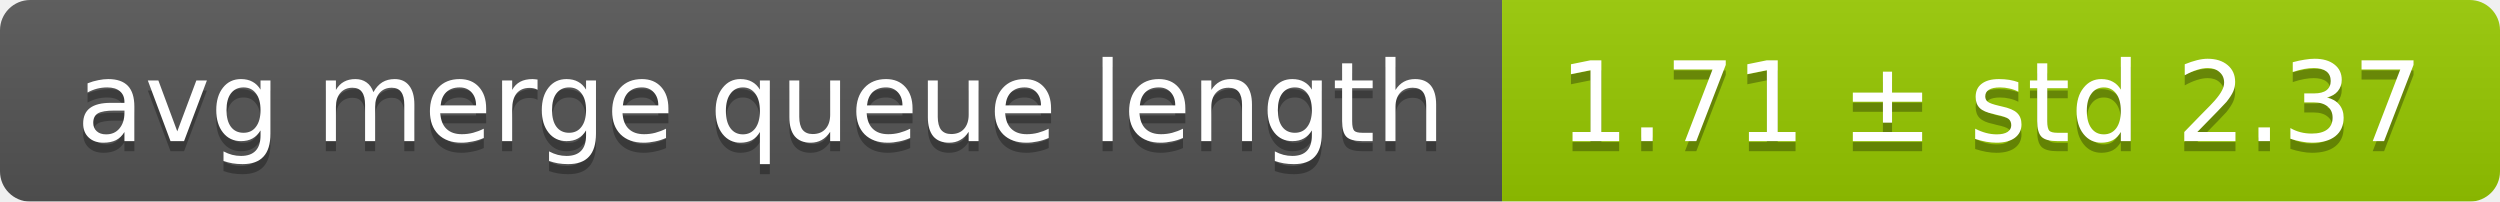
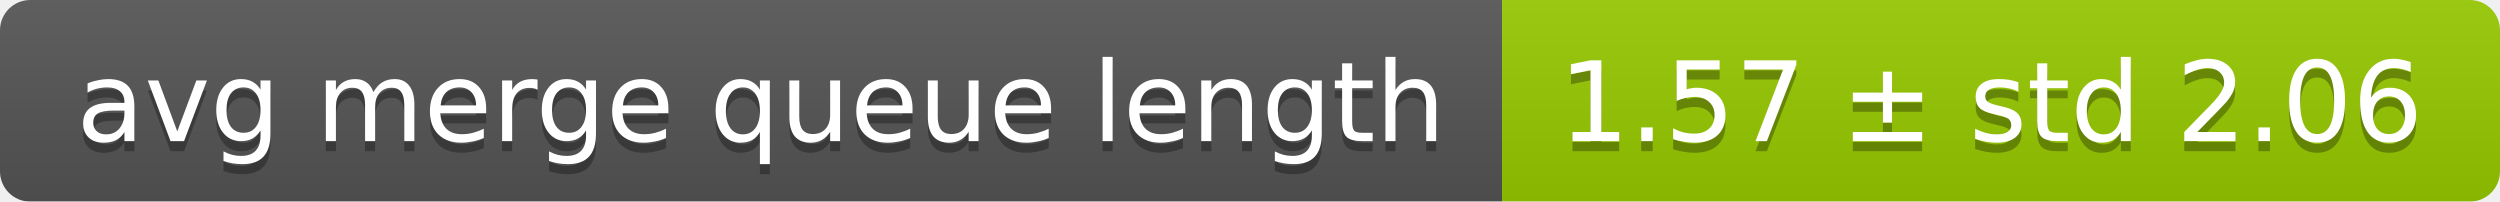
<svg xmlns="http://www.w3.org/2000/svg" width="248" height="20">
  <linearGradient id="smooth" x2="0" y2="100%">
    <stop offset="0" stop-color="#bbb" stop-opacity=".1" />
    <stop offset="1" stop-opacity=".1" />
  </linearGradient>
  <mask id="round">
    <rect width="248" height="20" rx="3" fill="#fff" />
  </mask>
  <g mask="url(#round)">
    <rect width="149" height="20" fill="#555" />
    <rect x="149" width="99" height="20" fill="#97ca00" />
    <rect width="248" height="20" fill="url(#smooth)" />
  </g>
  <g fill="#fff" text-anchor="middle" font-family="DejaVu Sans,Verdana,Geneva,sans-serif" font-size="11">
    <text x="75.5" y="15" fill="#010101" fill-opacity=".3">avg merge queue length</text>
    <text x="75.5" y="14">avg merge queue length</text>
-     <text x="197.5" y="15" fill="#010101" fill-opacity=".3">1.71 ± std 2.37</text>
-     <text x="197.5" y="14">1.71 ± std 2.37</text>
+     <text x="197.5" y="15" fill="#010101" fill-opacity=".3">1.57 ± std 2.06</text>
+     <text x="197.5" y="14">1.57 ± std 2.06</text>
  </g>
</svg>
